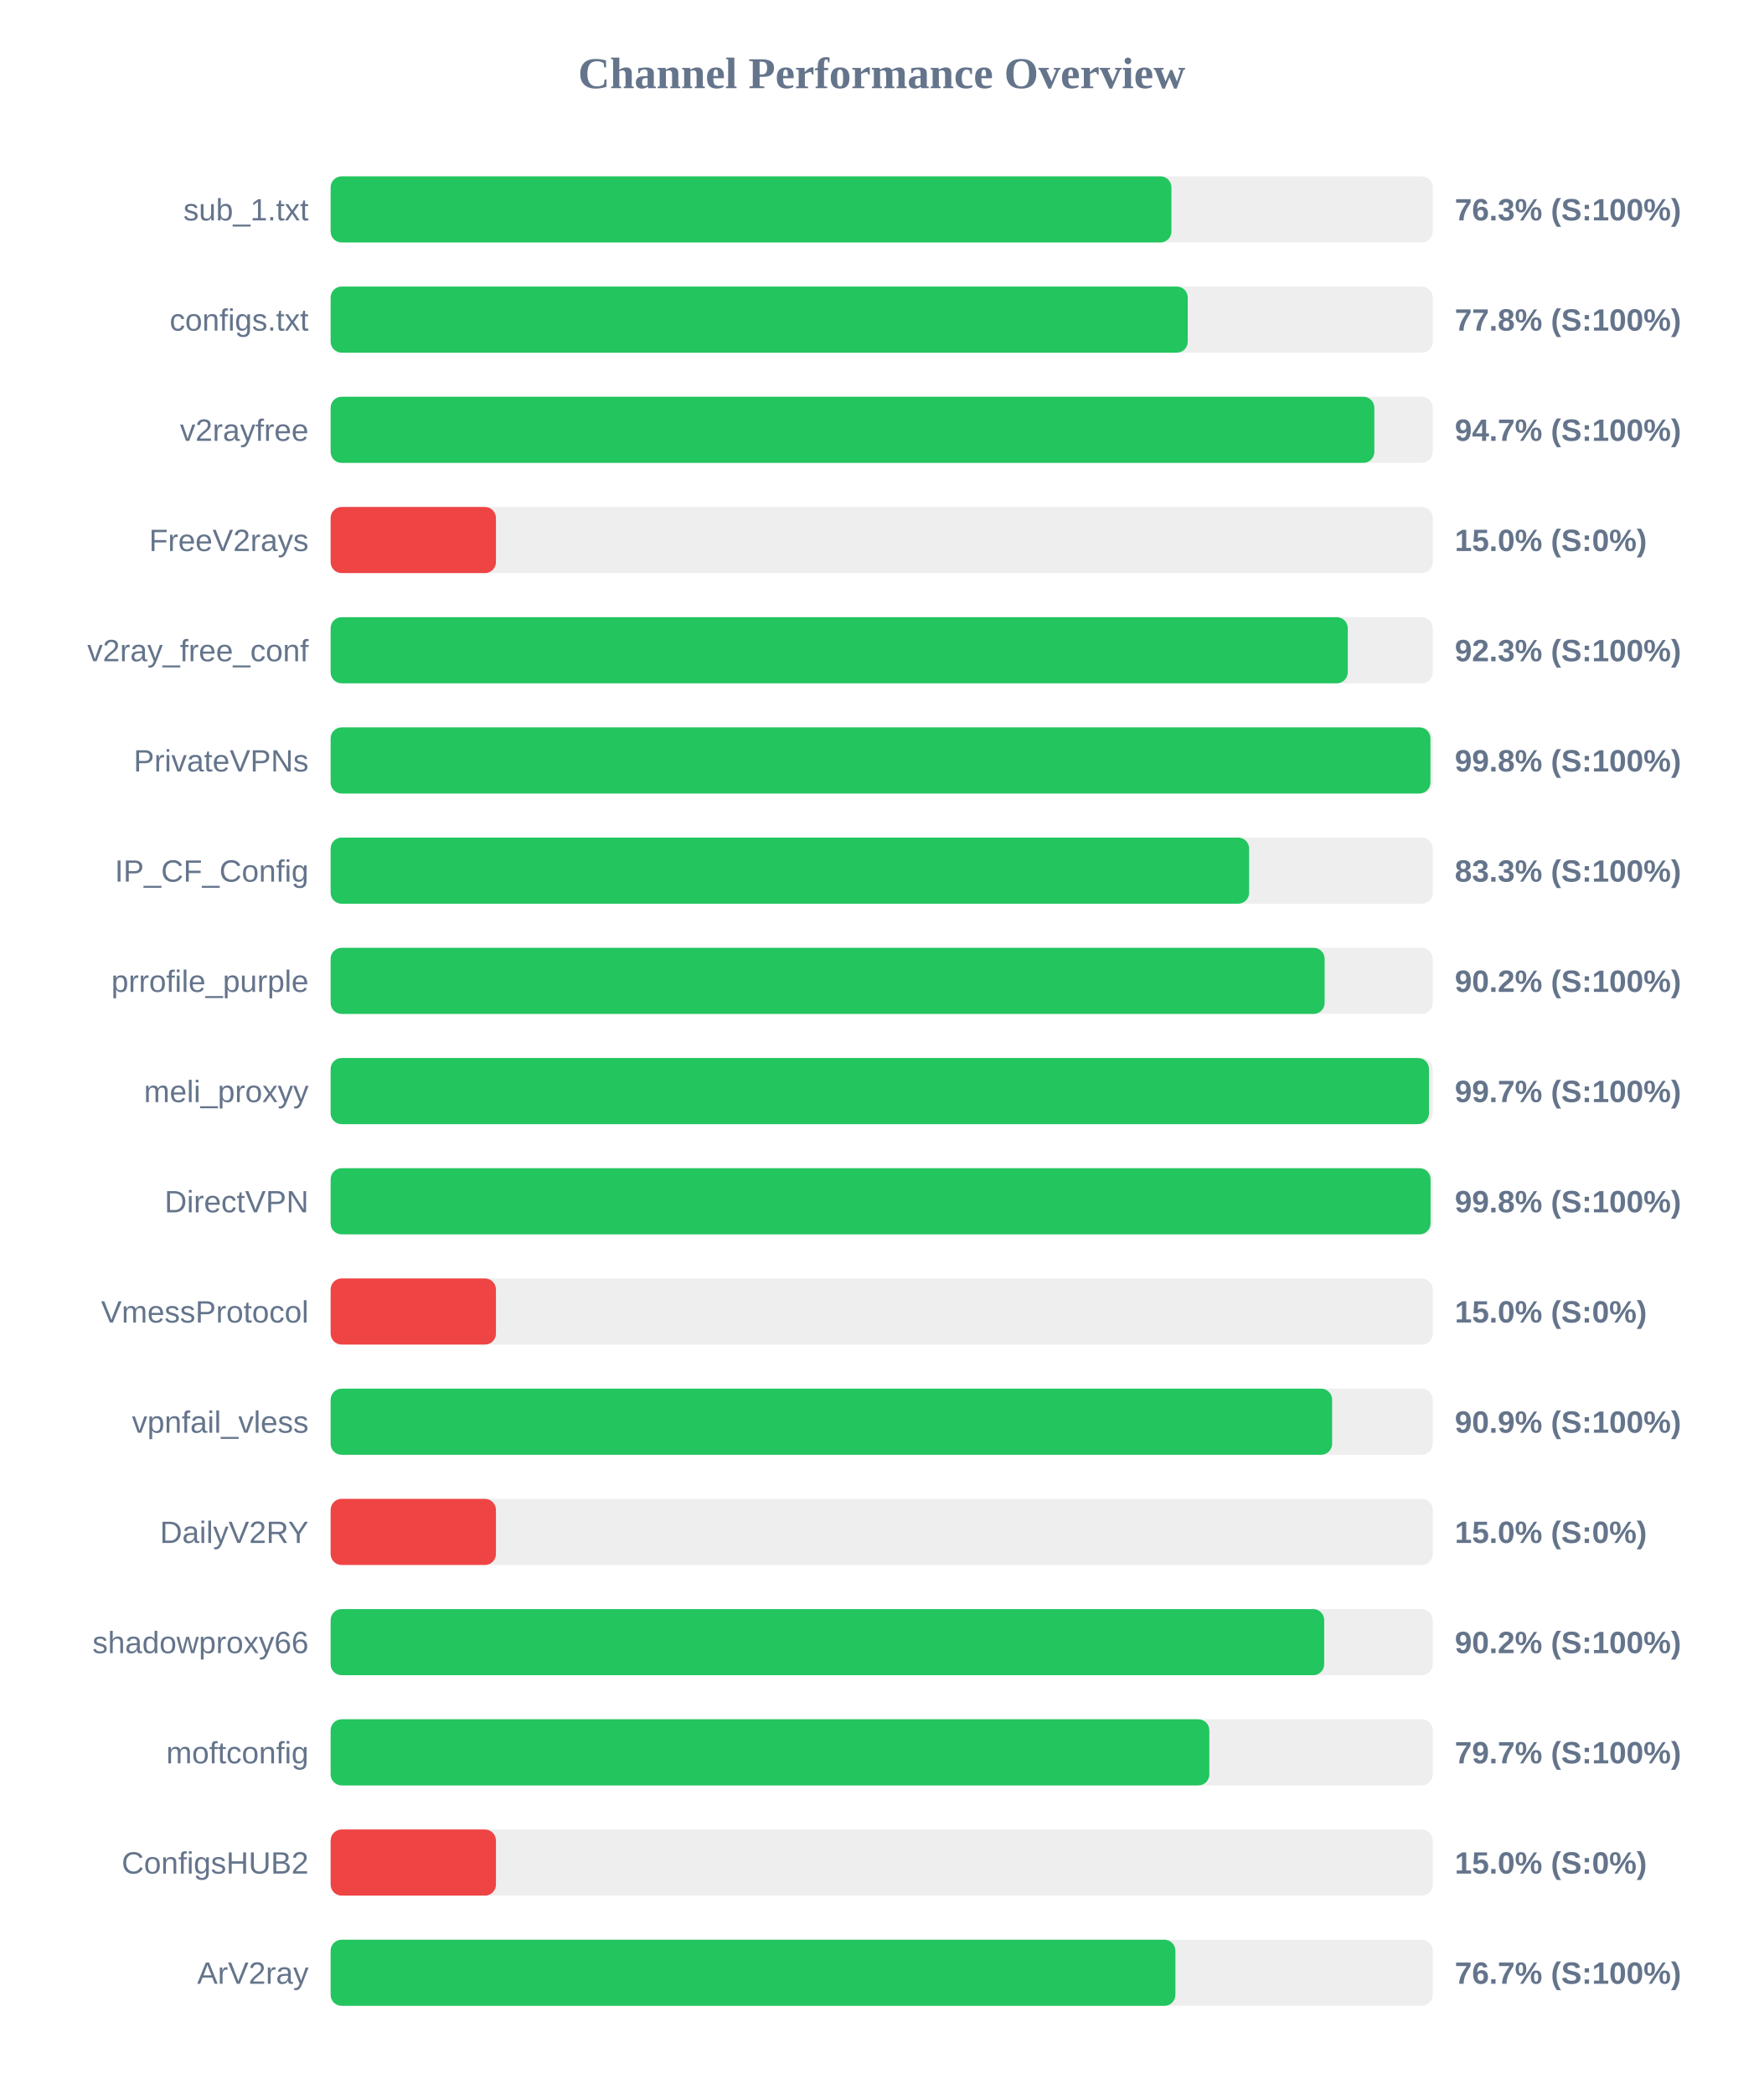
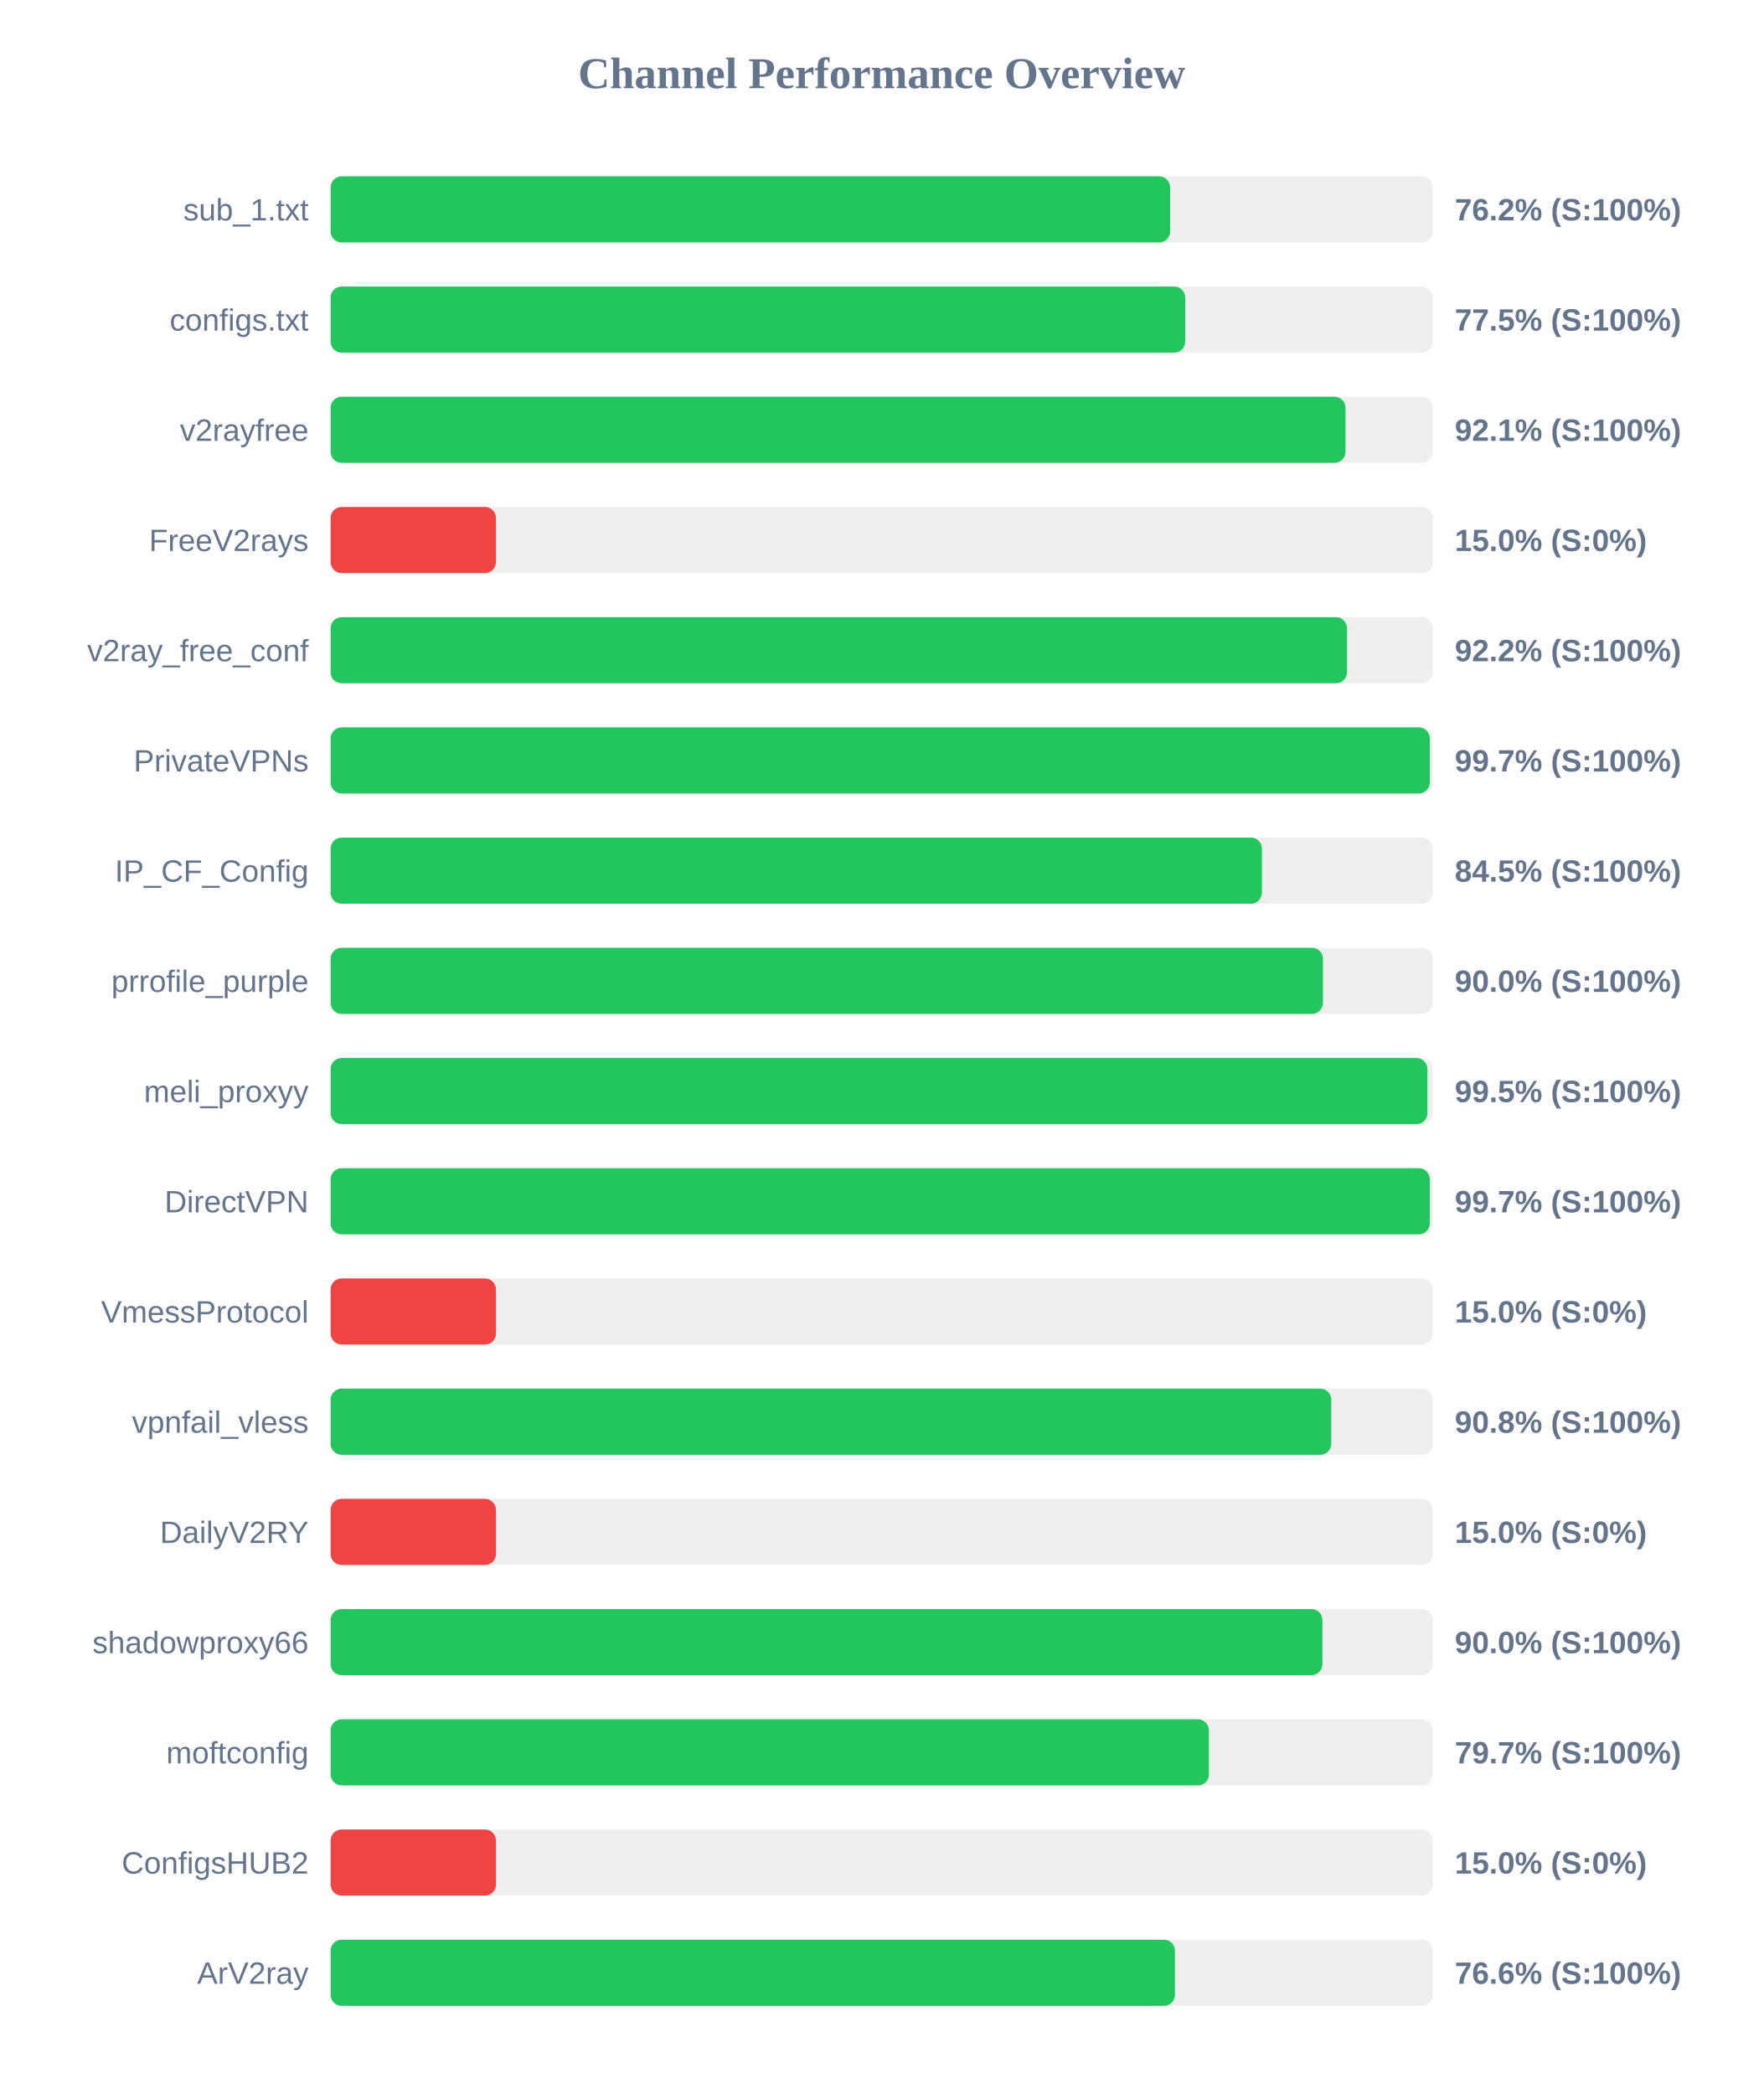
<svg xmlns="http://www.w3.org/2000/svg" width="800" height="950" version="1.1">
  <style>
        .row { font: 14px Arial; fill: #64748b; }
        .score { font: bold 14px Arial; fill: #64748b; }
    </style>
  <text x="400" y="40" text-anchor="middle" font-size="20px" font-weight="bold" fill="#64748b">Channel Performance Overview</text>
  <rect x="150" y="80" width="500" height="30" fill="#eee" rx="5" />
-   <rect x="150" y="80" width="381.45" height="30" fill="#22c55e" rx="5" />
+   <rect x="150" y="80" width="380.85" height="30" fill="#22c55e" rx="5" />
  <text x="140" y="100" text-anchor="end" class="row">sub_1.txt</text>
-   <text x="660" y="100" text-anchor="start" class="score">76.3% (S:100%)</text>
+   <text x="660" y="100" text-anchor="start" class="score">76.2% (S:100%)</text>
  <rect x="150" y="130" width="500" height="30" fill="#eee" rx="5" />
-   <rect x="150" y="130" width="388.85" height="30" fill="#22c55e" rx="5" />
+   <rect x="150" y="130" width="387.7" height="30" fill="#22c55e" rx="5" />
  <text x="140" y="150" text-anchor="end" class="row">configs.txt</text>
-   <text x="660" y="150" text-anchor="start" class="score">77.8% (S:100%)</text>
+   <text x="660" y="150" text-anchor="start" class="score">77.5% (S:100%)</text>
  <rect x="150" y="180" width="500" height="30" fill="#eee" rx="5" />
-   <rect x="150" y="180" width="473.5" height="30" fill="#22c55e" rx="5" />
+   <rect x="150" y="180" width="460.4" height="30" fill="#22c55e" rx="5" />
  <text x="140" y="200" text-anchor="end" class="row">v2rayfree</text>
-   <text x="660" y="200" text-anchor="start" class="score">94.7% (S:100%)</text>
+   <text x="660" y="200" text-anchor="start" class="score">92.1% (S:100%)</text>
  <rect x="150" y="230" width="500" height="30" fill="#eee" rx="5" />
  <rect x="150" y="230" width="75.0" height="30" fill="#ef4444" rx="5" />
  <text x="140" y="250" text-anchor="end" class="row">FreeV2rays</text>
  <text x="660" y="250" text-anchor="start" class="score">15.0% (S:0%)</text>
  <rect x="150" y="280" width="500" height="30" fill="#eee" rx="5" />
-   <rect x="150" y="280" width="461.45" height="30" fill="#22c55e" rx="5" />
+   <rect x="150" y="280" width="461.1" height="30" fill="#22c55e" rx="5" />
  <text x="140" y="300" text-anchor="end" class="row">v2ray_free_conf</text>
-   <text x="660" y="300" text-anchor="start" class="score">92.3% (S:100%)</text>
+   <text x="660" y="300" text-anchor="start" class="score">92.2% (S:100%)</text>
  <rect x="150" y="330" width="500" height="30" fill="#eee" rx="5" />
-   <rect x="150" y="330" width="498.95" height="30" fill="#22c55e" rx="5" />
+   <rect x="150" y="330" width="498.65" height="30" fill="#22c55e" rx="5" />
  <text x="140" y="350" text-anchor="end" class="row">PrivateVPNs</text>
-   <text x="660" y="350" text-anchor="start" class="score">99.8% (S:100%)</text>
+   <text x="660" y="350" text-anchor="start" class="score">99.7% (S:100%)</text>
  <rect x="150" y="380" width="500" height="30" fill="#eee" rx="5" />
-   <rect x="150" y="380" width="416.7" height="30" fill="#22c55e" rx="5" />
+   <rect x="150" y="380" width="422.5" height="30" fill="#22c55e" rx="5" />
  <text x="140" y="400" text-anchor="end" class="row">IP_CF_Config</text>
-   <text x="660" y="400" text-anchor="start" class="score">83.3% (S:100%)</text>
+   <text x="660" y="400" text-anchor="start" class="score">84.5% (S:100%)</text>
  <rect x="150" y="430" width="500" height="30" fill="#eee" rx="5" />
-   <rect x="150" y="430" width="450.95" height="30" fill="#22c55e" rx="5" />
+   <rect x="150" y="430" width="450.2" height="30" fill="#22c55e" rx="5" />
  <text x="140" y="450" text-anchor="end" class="row">prrofile_purple</text>
-   <text x="660" y="450" text-anchor="start" class="score">90.2% (S:100%)</text>
+   <text x="660" y="450" text-anchor="start" class="score">90.0% (S:100%)</text>
  <rect x="150" y="480" width="500" height="30" fill="#eee" rx="5" />
-   <rect x="150" y="480" width="498.3" height="30" fill="#22c55e" rx="5" />
+   <rect x="150" y="480" width="497.6" height="30" fill="#22c55e" rx="5" />
  <text x="140" y="500" text-anchor="end" class="row">meli_proxyy</text>
-   <text x="660" y="500" text-anchor="start" class="score">99.7% (S:100%)</text>
+   <text x="660" y="500" text-anchor="start" class="score">99.5% (S:100%)</text>
  <rect x="150" y="530" width="500" height="30" fill="#eee" rx="5" />
-   <rect x="150" y="530" width="499.0" height="30" fill="#22c55e" rx="5" />
+   <rect x="150" y="530" width="498.65" height="30" fill="#22c55e" rx="5" />
  <text x="140" y="550" text-anchor="end" class="row">DirectVPN</text>
-   <text x="660" y="550" text-anchor="start" class="score">99.8% (S:100%)</text>
+   <text x="660" y="550" text-anchor="start" class="score">99.7% (S:100%)</text>
  <rect x="150" y="580" width="500" height="30" fill="#eee" rx="5" />
  <rect x="150" y="580" width="75.0" height="30" fill="#ef4444" rx="5" />
  <text x="140" y="600" text-anchor="end" class="row">VmessProtocol</text>
  <text x="660" y="600" text-anchor="start" class="score">15.0% (S:0%)</text>
  <rect x="150" y="630" width="500" height="30" fill="#eee" rx="5" />
-   <rect x="150" y="630" width="454.35" height="30" fill="#22c55e" rx="5" />
+   <rect x="150" y="630" width="453.95" height="30" fill="#22c55e" rx="5" />
  <text x="140" y="650" text-anchor="end" class="row">vpnfail_vless</text>
-   <text x="660" y="650" text-anchor="start" class="score">90.9% (S:100%)</text>
+   <text x="660" y="650" text-anchor="start" class="score">90.8% (S:100%)</text>
  <rect x="150" y="680" width="500" height="30" fill="#eee" rx="5" />
  <rect x="150" y="680" width="75.0" height="30" fill="#ef4444" rx="5" />
  <text x="140" y="700" text-anchor="end" class="row">DailyV2RY</text>
  <text x="660" y="700" text-anchor="start" class="score">15.0% (S:0%)</text>
  <rect x="150" y="730" width="500" height="30" fill="#eee" rx="5" />
-   <rect x="150" y="730" width="450.75" height="30" fill="#22c55e" rx="5" />
+   <rect x="150" y="730" width="449.95" height="30" fill="#22c55e" rx="5" />
  <text x="140" y="750" text-anchor="end" class="row">shadowproxy66</text>
-   <text x="660" y="750" text-anchor="start" class="score">90.2% (S:100%)</text>
+   <text x="660" y="750" text-anchor="start" class="score">90.0% (S:100%)</text>
  <rect x="150" y="780" width="500" height="30" fill="#eee" rx="5" />
-   <rect x="150" y="780" width="398.65" height="30" fill="#22c55e" rx="5" />
+   <rect x="150" y="780" width="398.45" height="30" fill="#22c55e" rx="5" />
  <text x="140" y="800" text-anchor="end" class="row">moftconfig</text>
  <text x="660" y="800" text-anchor="start" class="score">79.7% (S:100%)</text>
  <rect x="150" y="830" width="500" height="30" fill="#eee" rx="5" />
  <rect x="150" y="830" width="75.0" height="30" fill="#ef4444" rx="5" />
  <text x="140" y="850" text-anchor="end" class="row">ConfigsHUB2</text>
  <text x="660" y="850" text-anchor="start" class="score">15.0% (S:0%)</text>
  <rect x="150" y="880" width="500" height="30" fill="#eee" rx="5" />
-   <rect x="150" y="880" width="383.25" height="30" fill="#22c55e" rx="5" />
+   <rect x="150" y="880" width="383.05" height="30" fill="#22c55e" rx="5" />
  <text x="140" y="900" text-anchor="end" class="row">ArV2ray</text>
-   <text x="660" y="900" text-anchor="start" class="score">76.7% (S:100%)</text>
+   <text x="660" y="900" text-anchor="start" class="score">76.6% (S:100%)</text>
</svg>
